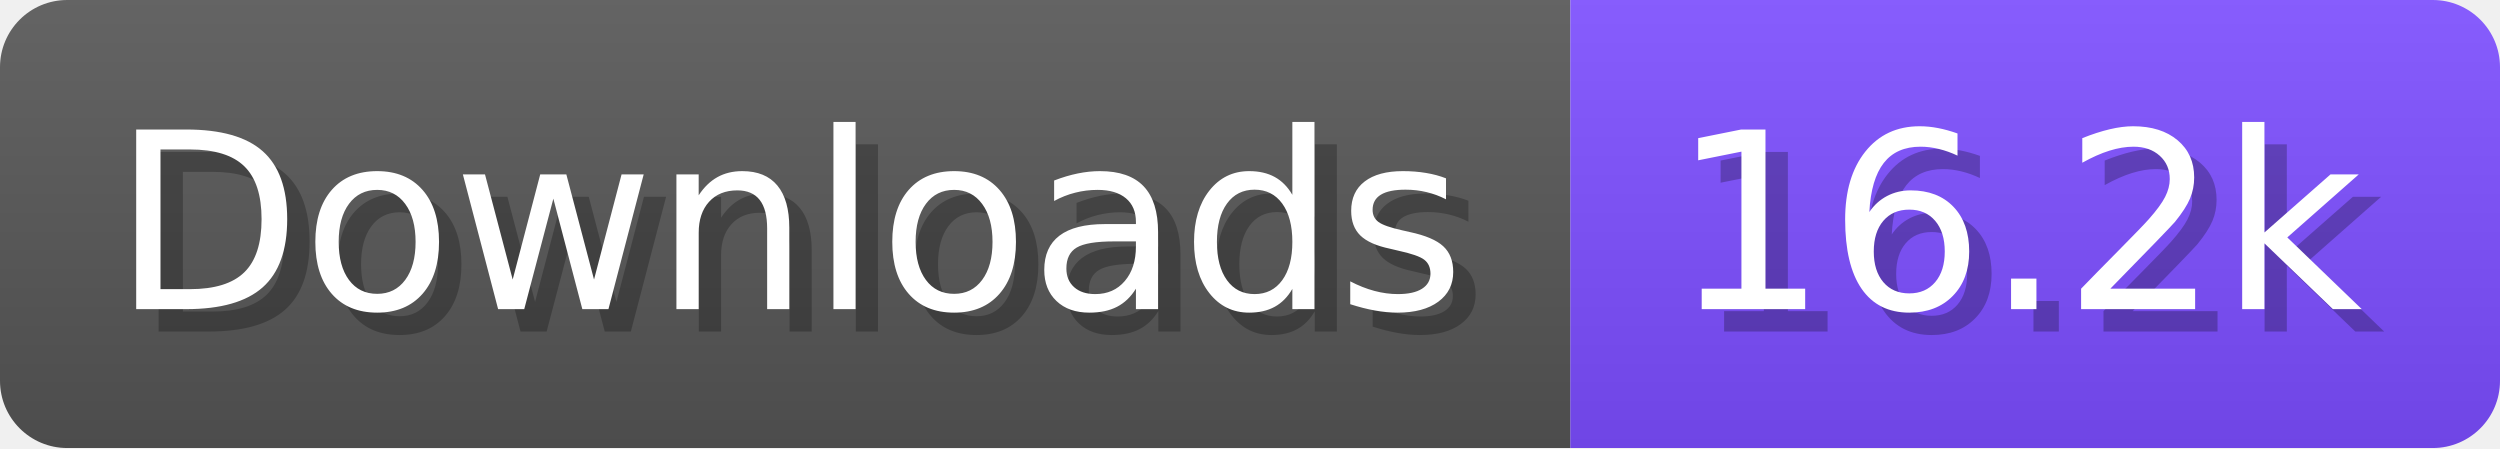
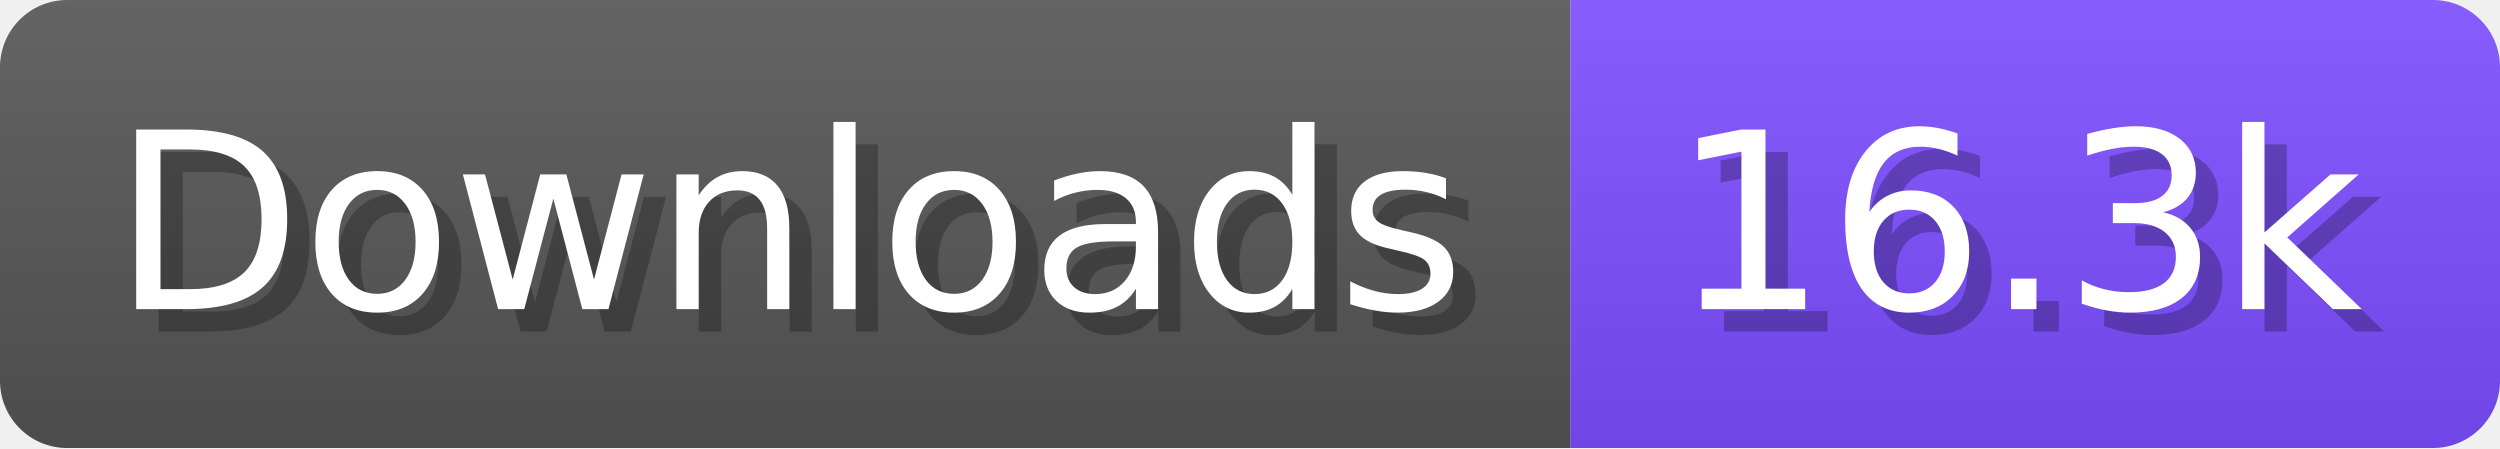
- <svg xmlns="http://www.w3.org/2000/svg" width="111.6" height="20" viewBox="0 0 1116 200" role="img" aria-label="Downloads: 16.2k">
+ <svg xmlns="http://www.w3.org/2000/svg" width="111.6" height="20" viewBox="0 0 1116 200" role="img" aria-label="Downloads: 16.3k">
  <linearGradient id="a" x2="0" y2="100%">
    <stop offset="0" stop-opacity=".1" stop-color="#EEE" />
    <stop offset="1" stop-opacity=".1" />
  </linearGradient>
  <mask id="m">
    <rect width="1116" height="200" rx="30" fill="#FFF" />
  </mask>
  <g mask="url(#m)">
    <rect width="701" height="200" fill="#555" />
    <rect width="415" height="200" fill="#7C4DFF" x="701" />
    <rect width="1116" height="200" fill="url(#a)" />
  </g>
  <g aria-hidden="true" fill="#fff" text-anchor="start" font-family="Verdana,DejaVu Sans,sans-serif" font-size="110">
    <text x="60" y="148" textLength="601" fill="#000" opacity="0.25">Downloads</text>
    <text x="50" y="138" textLength="601">Downloads</text>
-     <text x="756" y="148" textLength="315" fill="#000" opacity="0.25">16.2k</text>
-     <text x="746" y="138" textLength="315">16.2k</text>
+     <text x="756" y="148" textLength="315" fill="#000" opacity="0.25">16.3k</text>
+     <text x="746" y="138" textLength="315">16.3k</text>
  </g>
</svg>
